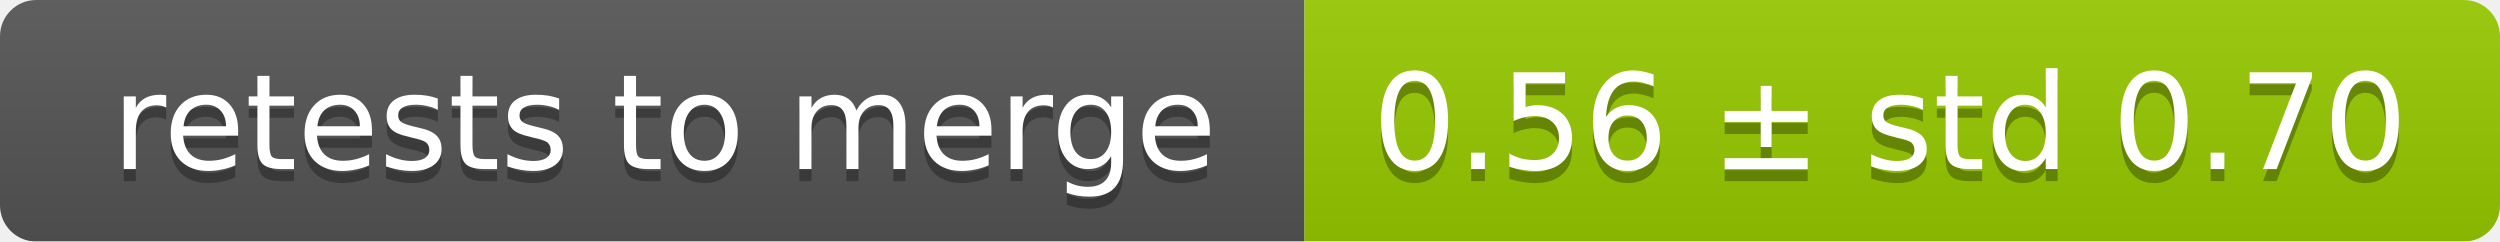
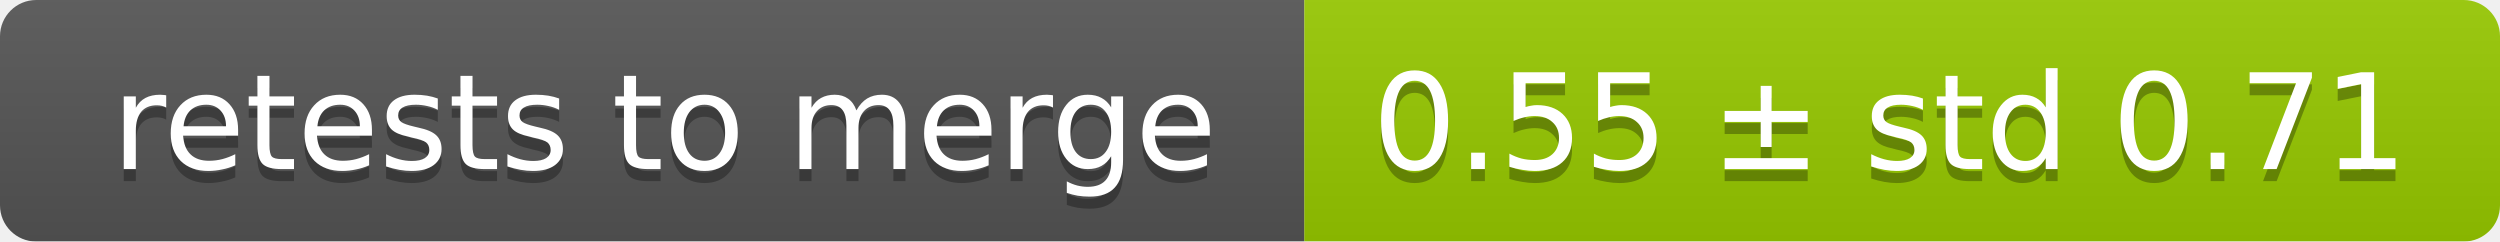
<svg xmlns="http://www.w3.org/2000/svg" width="207" height="20">
  <linearGradient id="smooth" x2="0" y2="100%">
    <stop offset="0" stop-color="#bbb" stop-opacity=".1" />
    <stop offset="1" stop-opacity=".1" />
  </linearGradient>
  <mask id="round">
    <rect width="207" height="20" rx="3" fill="#fff" />
  </mask>
  <g mask="url(#round)">
    <rect width="108" height="20" fill="#555" />
    <rect x="108" width="99" height="20" fill="#97ca00" />
    <rect width="207" height="20" fill="url(#smooth)" />
  </g>
  <g fill="#fff" text-anchor="middle" font-family="DejaVu Sans,Verdana,Geneva,sans-serif" font-size="11">
    <text x="55" y="15" fill="#010101" fill-opacity=".3">retests to merge</text>
    <text x="55" y="14">retests to merge</text>
-     <text x="156.5" y="15" fill="#010101" fill-opacity=".3">0.56 ± std 0.70</text>
-     <text x="156.5" y="14">0.56 ± std 0.70</text>
+     <text x="156.5" y="15" fill="#010101" fill-opacity=".3">0.55 ± std 0.71</text>
+     <text x="156.5" y="14">0.55 ± std 0.71</text>
  </g>
</svg>
